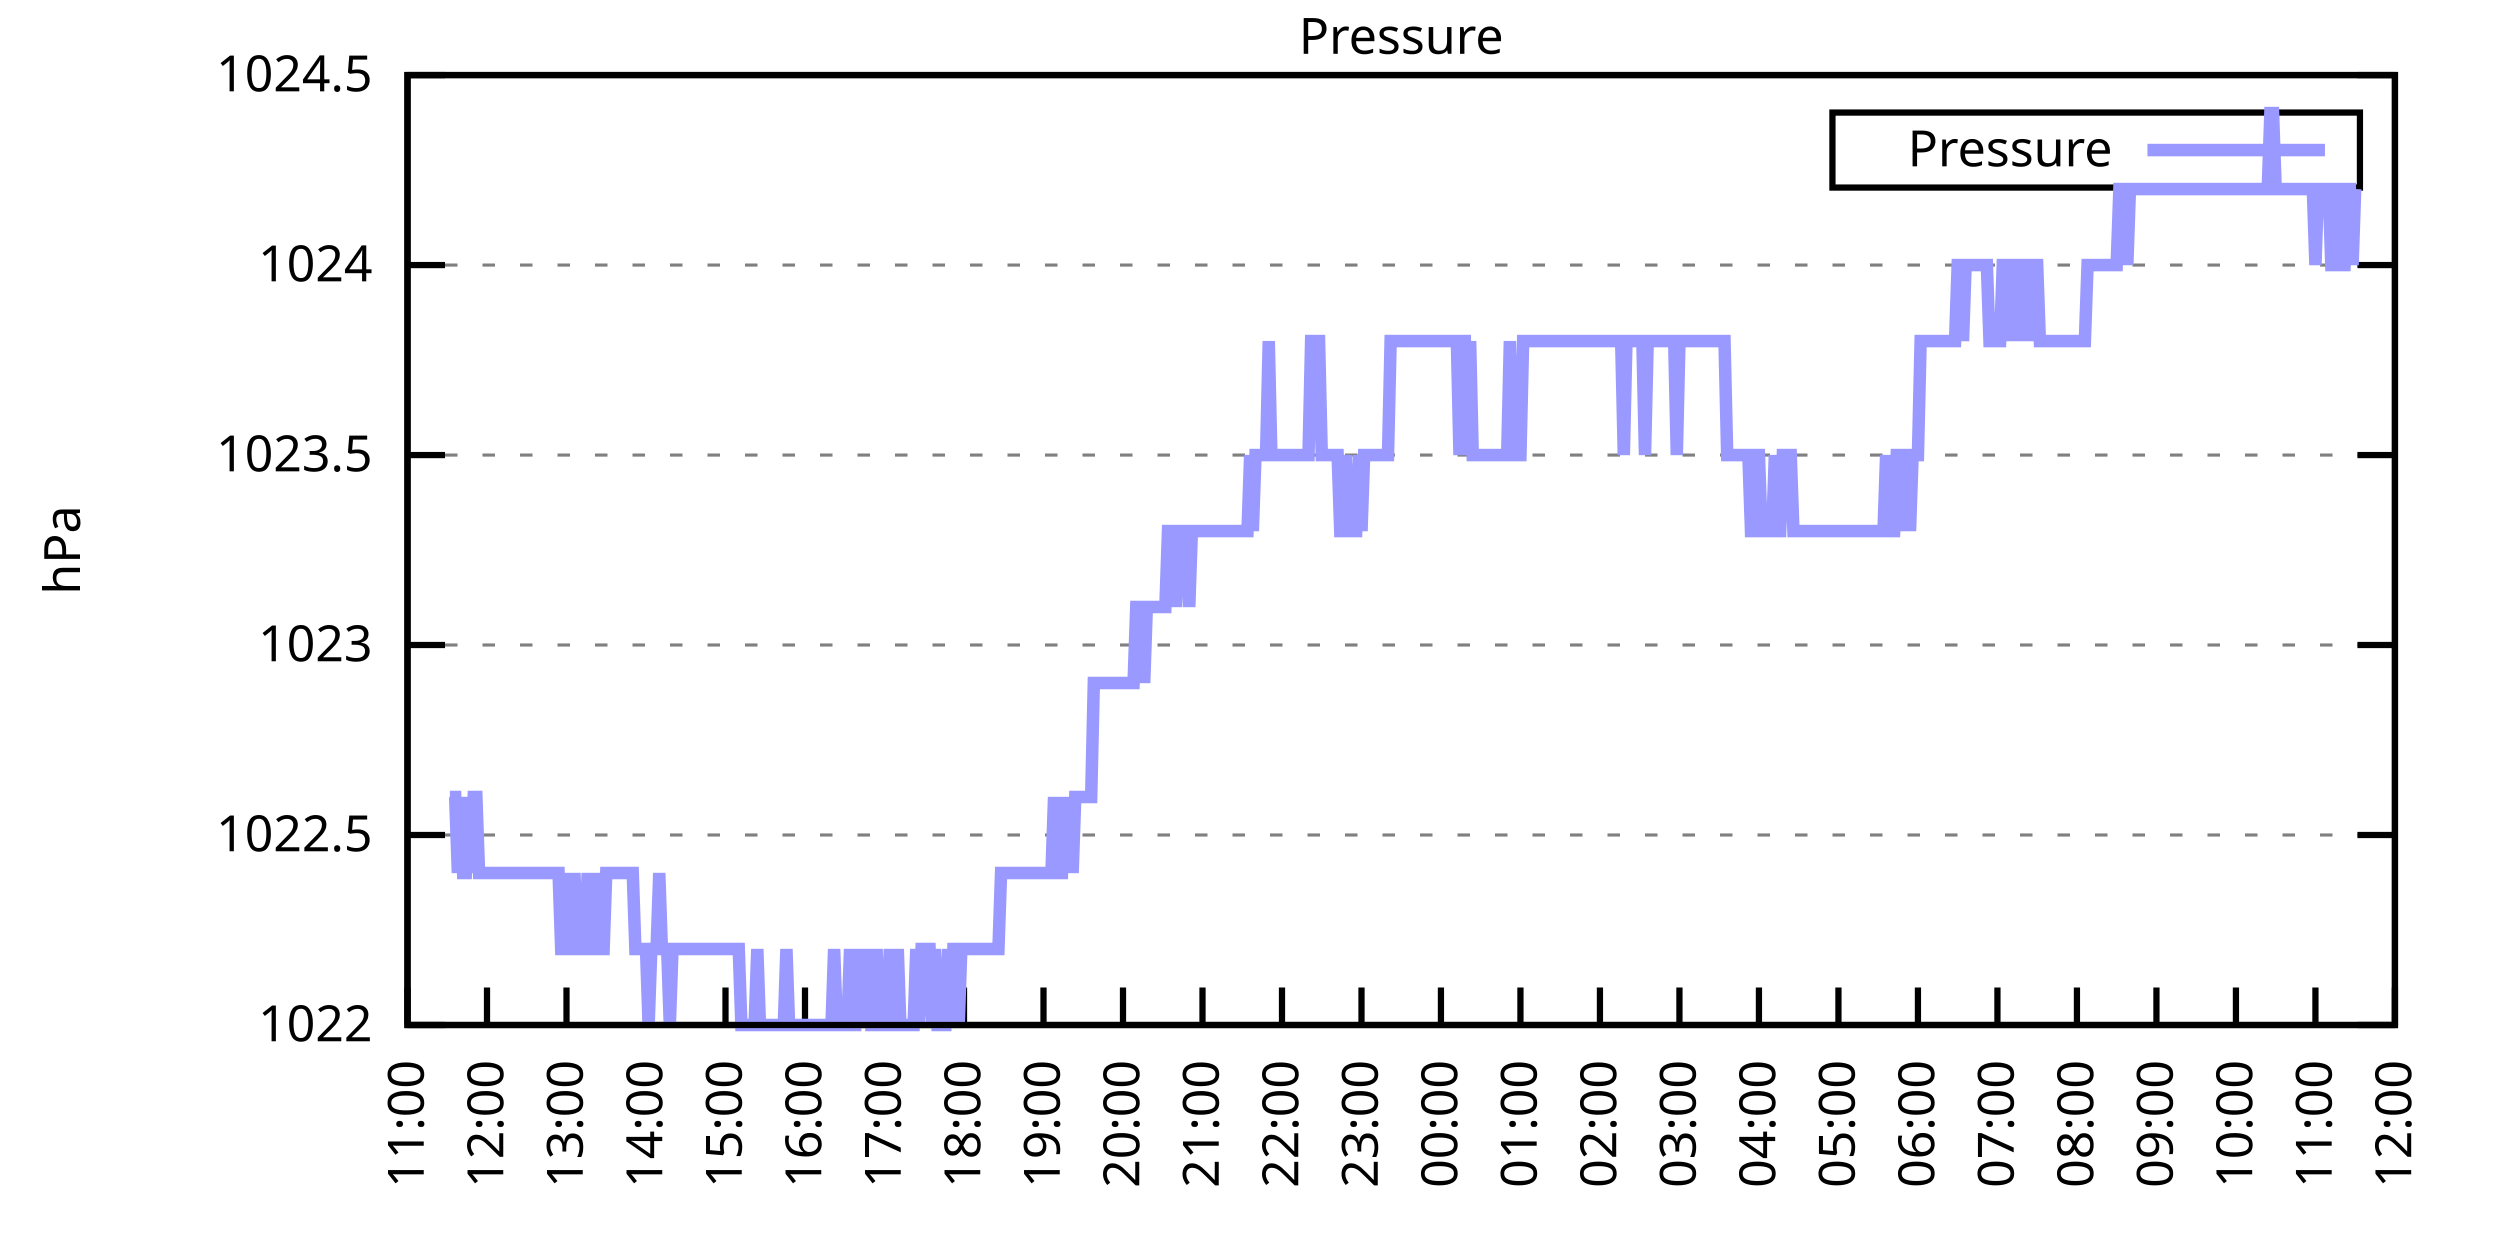
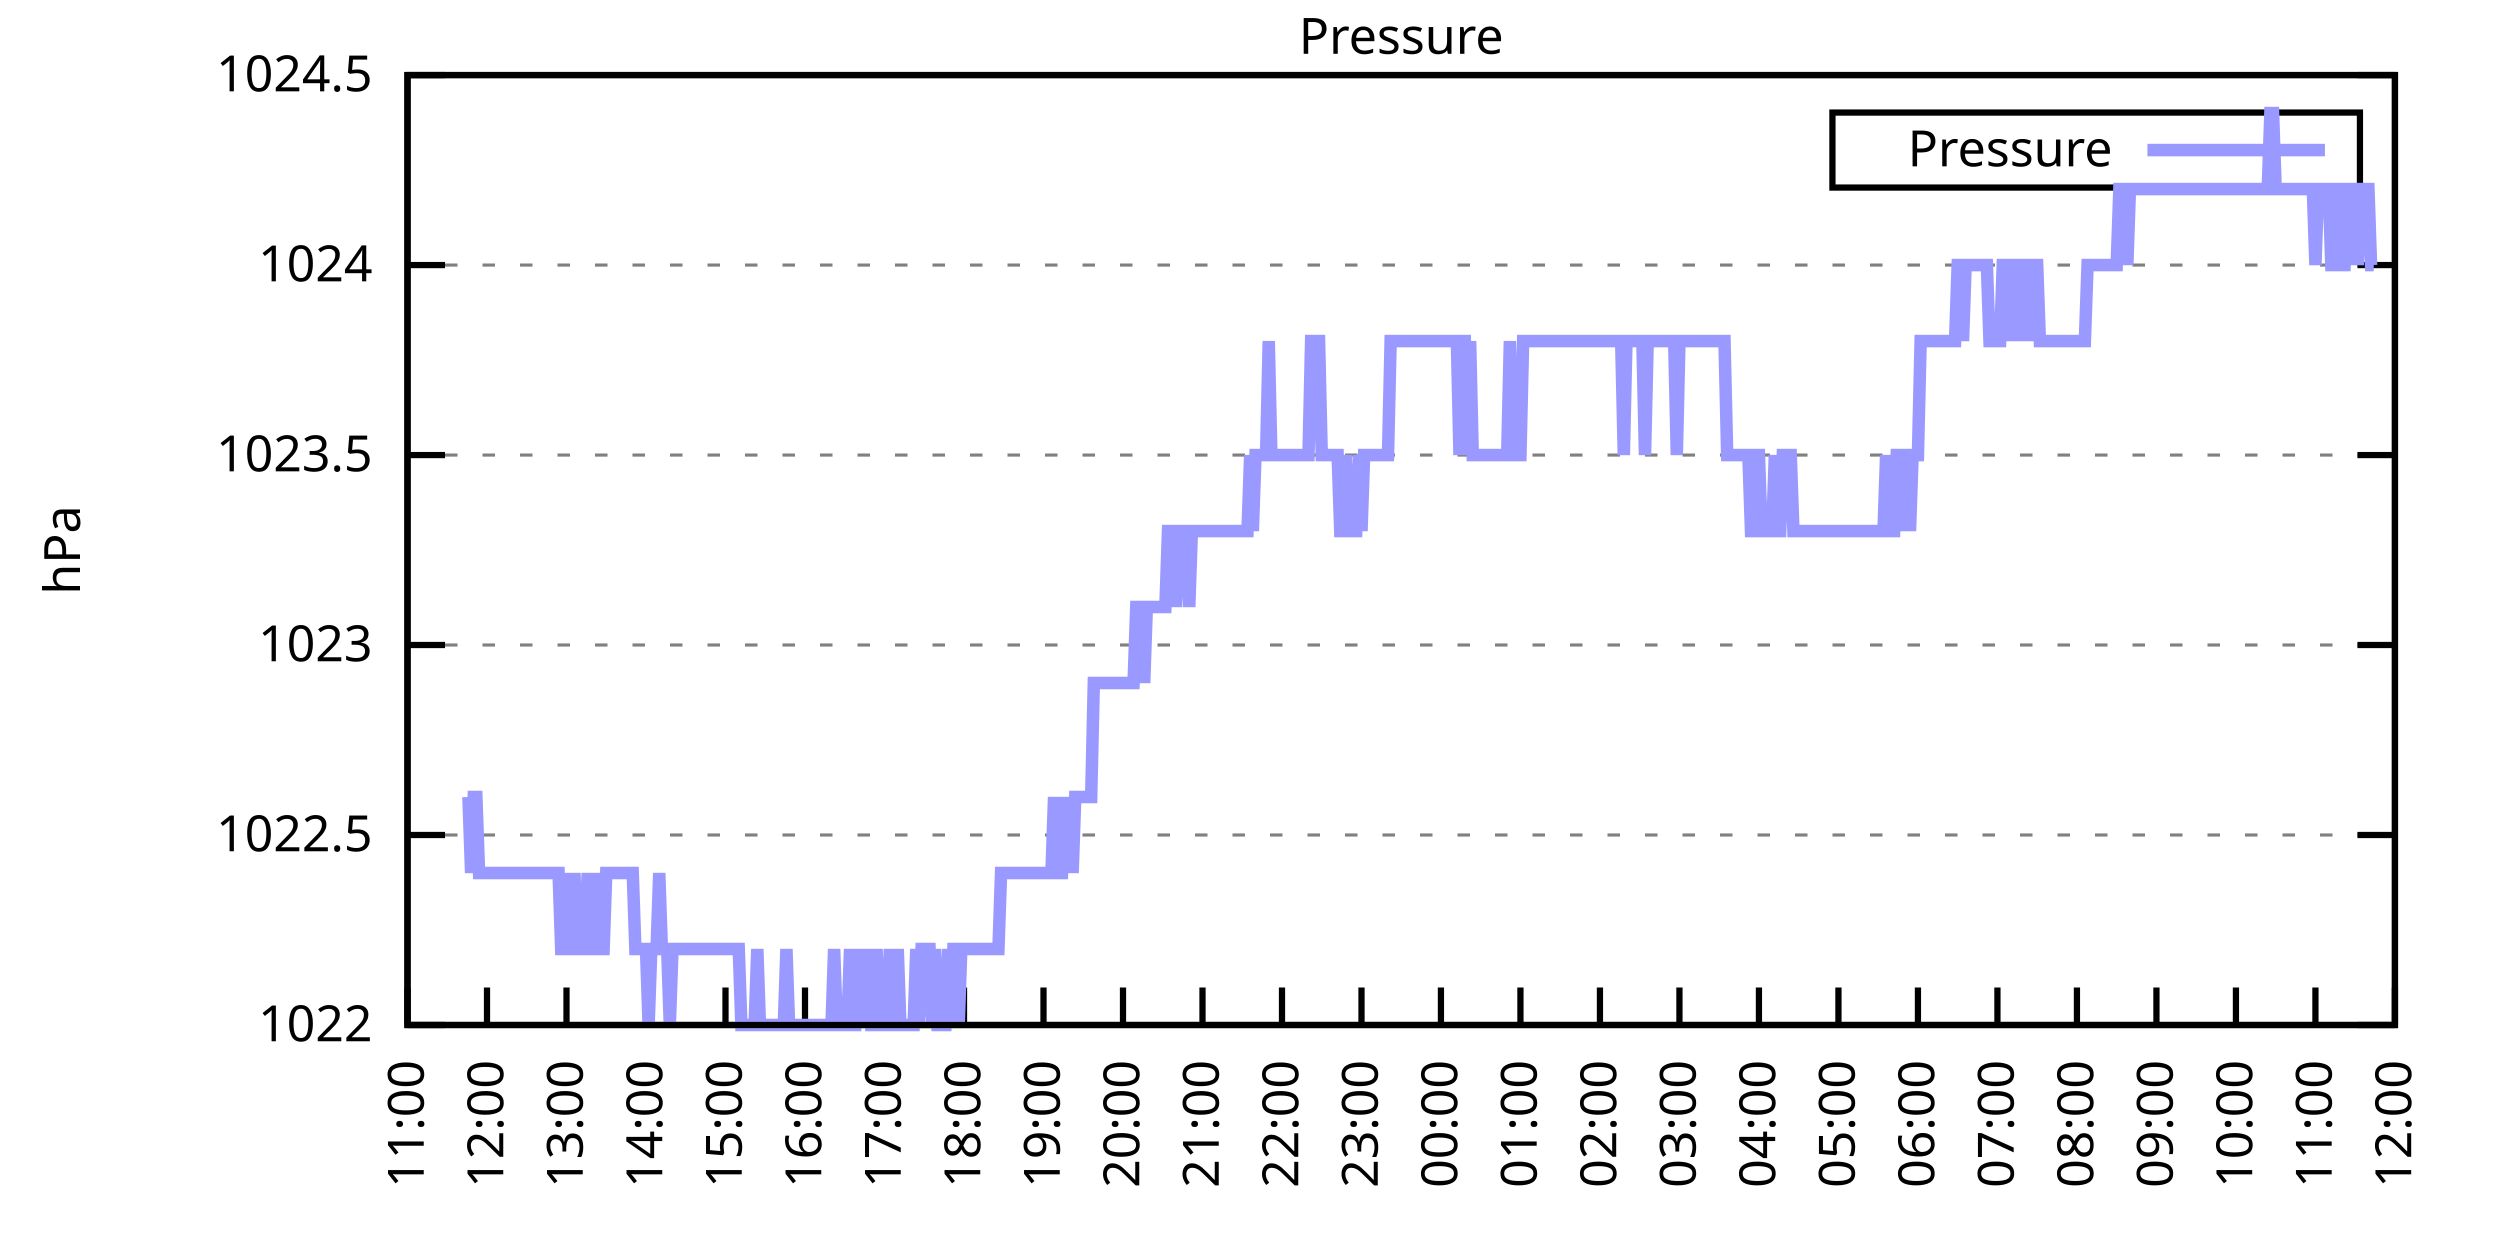
<svg xmlns="http://www.w3.org/2000/svg" xmlns:xlink="http://www.w3.org/1999/xlink" width="400" height="200" viewBox="0 0 400 200">
  <g id="gnuplot_canvas">
    <rect x="0" y="0" width="400" height="200" fill="none" />
    <defs>
      <circle id="gpDot" r="0.5" stroke-width="0.5" stroke="currentColor" />
      <path id="gpPt0" stroke-width="0.333" stroke="currentColor" d="M-1,0 h2 M0,-1 v2" />
      <path id="gpPt1" stroke-width="0.333" stroke="currentColor" d="M-1,-1 L1,1 M1,-1 L-1,1" />
      <path id="gpPt2" stroke-width="0.333" stroke="currentColor" d="M-1,0 L1,0 M0,-1 L0,1 M-1,-1 L1,1 M-1,1 L1,-1" />
      <rect id="gpPt3" stroke-width="0.333" stroke="currentColor" x="-1" y="-1" width="2" height="2" />
      <rect id="gpPt4" stroke-width="0.333" stroke="currentColor" fill="currentColor" x="-1" y="-1" width="2" height="2" />
      <circle id="gpPt5" stroke-width="0.333" stroke="currentColor" cx="0" cy="0" r="1" />
      <use xlink:href="#gpPt5" id="gpPt6" fill="currentColor" stroke="none" />
      <path id="gpPt7" stroke-width="0.333" stroke="currentColor" d="M0,-1.33 L-1.33,0.67 L1.33,0.67 z" />
      <use xlink:href="#gpPt7" id="gpPt8" fill="currentColor" stroke="none" />
      <use xlink:href="#gpPt7" id="gpPt9" stroke="currentColor" transform="rotate(180)" />
      <use xlink:href="#gpPt9" id="gpPt10" fill="currentColor" stroke="none" />
      <use xlink:href="#gpPt3" id="gpPt11" stroke="currentColor" transform="rotate(45)" />
      <use xlink:href="#gpPt11" id="gpPt12" fill="currentColor" stroke="none" />
      <path id="gpPt13" stroke-width="0.333" stroke="currentColor" d="M0,1.330 L1.265,0.411 L0.782,-1.067 L-0.782,-1.076 L-1.265,0.411 z" />
      <use xlink:href="#gpPt13" id="gpPt14" fill="currentColor" stroke="none" />
      <filter id="textbox" filterUnits="objectBoundingBox" x="0" y="0" height="1" width="1">
        <feFlood flood-color="white" flood-opacity="1" result="bgnd" />
        <feComposite in="SourceGraphic" in2="bgnd" operator="atop" />
      </filter>
      <filter id="greybox" filterUnits="objectBoundingBox" x="0" y="0" height="1" width="1">
        <feFlood flood-color="lightgrey" flood-opacity="1" result="grey" />
        <feComposite in="SourceGraphic" in2="grey" operator="atop" />
      </filter>
    </defs>
    <g fill="none" color="white" stroke="currentColor" stroke-width="1.00" stroke-linecap="butt" stroke-linejoin="miter">
</g>
    <g fill="none" color="black" stroke="currentColor" stroke-width="1.00" stroke-linecap="butt" stroke-linejoin="miter">
      <g stroke="none" shape-rendering="crispEdges">
        <polygon fill="rgb(255, 255, 255)" points="65.20,164.00 383.18,164.00 383.18,12.02 65.20,12.02 " />
      </g>
    </g>
    <g fill="none" color="black" stroke="currentColor" stroke-width="1.00" stroke-linecap="butt" stroke-linejoin="miter">
</g>
    <g fill="none" color="black" stroke="black" stroke-width="0.50" stroke-linecap="butt" stroke-linejoin="miter">
</g>
    <g fill="none" color="gray" stroke="currentColor" stroke-width="0.50" stroke-linecap="butt" stroke-linejoin="miter">
      <path stroke="gray" stroke-dasharray="2,4" class="gridline" d="M65.20,164.00 L383.19,164.00  " />
    </g>
    <g fill="none" color="gray" stroke="gray" stroke-width="1.00" stroke-linecap="butt" stroke-linejoin="miter">
</g>
    <g fill="none" color="black" stroke="currentColor" stroke-width="1.00" stroke-linecap="butt" stroke-linejoin="miter">
      <path stroke="black" d="M65.20,164.00 L71.20,164.00 M383.19,164.00 L377.19,164.00  " />
      <g transform="translate(59.60,166.60)" stroke="none" fill="black" font-family="Sans" font-size="8.00" text-anchor="end">
        <text>
          <tspan font-family="Sans"> 1022</tspan>
        </text>
      </g>
    </g>
    <g fill="none" color="black" stroke="currentColor" stroke-width="1.00" stroke-linecap="butt" stroke-linejoin="miter">
</g>
    <g fill="none" color="black" stroke="black" stroke-width="0.50" stroke-linecap="butt" stroke-linejoin="miter">
</g>
    <g fill="none" color="gray" stroke="currentColor" stroke-width="0.50" stroke-linecap="butt" stroke-linejoin="miter">
      <path stroke="gray" stroke-dasharray="2,4" class="gridline" d="M65.20,133.60 L383.19,133.60  " />
    </g>
    <g fill="none" color="gray" stroke="gray" stroke-width="1.00" stroke-linecap="butt" stroke-linejoin="miter">
</g>
    <g fill="none" color="black" stroke="currentColor" stroke-width="1.00" stroke-linecap="butt" stroke-linejoin="miter">
      <path stroke="black" d="M65.20,133.60 L71.20,133.60 M383.19,133.60 L377.19,133.60  " />
      <g transform="translate(59.60,136.20)" stroke="none" fill="black" font-family="Sans" font-size="8.00" text-anchor="end">
        <text>
          <tspan font-family="Sans"> 1022.5</tspan>
        </text>
      </g>
    </g>
    <g fill="none" color="black" stroke="currentColor" stroke-width="1.00" stroke-linecap="butt" stroke-linejoin="miter">
</g>
    <g fill="none" color="black" stroke="black" stroke-width="0.50" stroke-linecap="butt" stroke-linejoin="miter">
</g>
    <g fill="none" color="gray" stroke="currentColor" stroke-width="0.50" stroke-linecap="butt" stroke-linejoin="miter">
      <path stroke="gray" stroke-dasharray="2,4" class="gridline" d="M65.20,103.20 L383.19,103.20  " />
    </g>
    <g fill="none" color="gray" stroke="gray" stroke-width="1.00" stroke-linecap="butt" stroke-linejoin="miter">
</g>
    <g fill="none" color="black" stroke="currentColor" stroke-width="1.00" stroke-linecap="butt" stroke-linejoin="miter">
      <path stroke="black" d="M65.20,103.20 L71.20,103.20 M383.19,103.20 L377.19,103.20  " />
      <g transform="translate(59.60,105.80)" stroke="none" fill="black" font-family="Sans" font-size="8.00" text-anchor="end">
        <text>
          <tspan font-family="Sans"> 1023</tspan>
        </text>
      </g>
    </g>
    <g fill="none" color="black" stroke="currentColor" stroke-width="1.00" stroke-linecap="butt" stroke-linejoin="miter">
</g>
    <g fill="none" color="black" stroke="black" stroke-width="0.50" stroke-linecap="butt" stroke-linejoin="miter">
</g>
    <g fill="none" color="gray" stroke="currentColor" stroke-width="0.50" stroke-linecap="butt" stroke-linejoin="miter">
      <path stroke="gray" stroke-dasharray="2,4" class="gridline" d="M65.20,72.81 L383.19,72.81  " />
    </g>
    <g fill="none" color="gray" stroke="gray" stroke-width="1.00" stroke-linecap="butt" stroke-linejoin="miter">
</g>
    <g fill="none" color="black" stroke="currentColor" stroke-width="1.00" stroke-linecap="butt" stroke-linejoin="miter">
      <path stroke="black" d="M65.20,72.81 L71.20,72.81 M383.19,72.81 L377.19,72.81  " />
      <g transform="translate(59.60,75.41)" stroke="none" fill="black" font-family="Sans" font-size="8.00" text-anchor="end">
        <text>
          <tspan font-family="Sans"> 1023.5</tspan>
        </text>
      </g>
    </g>
    <g fill="none" color="black" stroke="currentColor" stroke-width="1.00" stroke-linecap="butt" stroke-linejoin="miter">
</g>
    <g fill="none" color="black" stroke="black" stroke-width="0.50" stroke-linecap="butt" stroke-linejoin="miter">
</g>
    <g fill="none" color="gray" stroke="currentColor" stroke-width="0.50" stroke-linecap="butt" stroke-linejoin="miter">
      <path stroke="gray" stroke-dasharray="2,4" class="gridline" d="M65.20,42.41 L383.19,42.41  " />
    </g>
    <g fill="none" color="gray" stroke="gray" stroke-width="1.00" stroke-linecap="butt" stroke-linejoin="miter">
</g>
    <g fill="none" color="black" stroke="currentColor" stroke-width="1.00" stroke-linecap="butt" stroke-linejoin="miter">
      <path stroke="black" d="M65.20,42.41 L71.20,42.41 M383.19,42.41 L377.19,42.41  " />
      <g transform="translate(59.60,45.01)" stroke="none" fill="black" font-family="Sans" font-size="8.00" text-anchor="end">
        <text>
          <tspan font-family="Sans"> 1024</tspan>
        </text>
      </g>
    </g>
    <g fill="none" color="black" stroke="currentColor" stroke-width="1.00" stroke-linecap="butt" stroke-linejoin="miter">
</g>
    <g fill="none" color="black" stroke="black" stroke-width="0.50" stroke-linecap="butt" stroke-linejoin="miter">
</g>
    <g fill="none" color="gray" stroke="currentColor" stroke-width="0.50" stroke-linecap="butt" stroke-linejoin="miter">
      <path stroke="gray" stroke-dasharray="2,4" class="gridline" d="M65.20,12.01 L383.19,12.01  " />
    </g>
    <g fill="none" color="gray" stroke="gray" stroke-width="1.00" stroke-linecap="butt" stroke-linejoin="miter">
</g>
    <g fill="none" color="black" stroke="currentColor" stroke-width="1.00" stroke-linecap="butt" stroke-linejoin="miter">
      <path stroke="black" d="M65.20,12.01 L71.20,12.01 M383.19,12.01 L377.19,12.01  " />
      <g transform="translate(59.60,14.61)" stroke="none" fill="black" font-family="Sans" font-size="8.00" text-anchor="end">
        <text>
          <tspan font-family="Sans"> 1024.5</tspan>
        </text>
      </g>
    </g>
    <g fill="none" color="black" stroke="currentColor" stroke-width="1.00" stroke-linecap="butt" stroke-linejoin="miter">
      <path stroke="black" d="M65.20,164.00 L65.20,158.00  " />
      <g transform="translate(67.80,169.60) rotate(270.00)" stroke="none" fill="black" font-family="Sans" font-size="8.00" text-anchor="end">
        <text>
          <tspan font-family="Sans">11:00</tspan>
        </text>
      </g>
    </g>
    <g fill="none" color="black" stroke="currentColor" stroke-width="1.00" stroke-linecap="butt" stroke-linejoin="miter">
      <path stroke="black" d="M77.92,164.00 L77.92,158.00  " />
      <g transform="translate(80.52,169.60) rotate(270.00)" stroke="none" fill="black" font-family="Sans" font-size="8.00" text-anchor="end">
        <text>
          <tspan font-family="Sans">12:00</tspan>
        </text>
      </g>
    </g>
    <g fill="none" color="black" stroke="currentColor" stroke-width="1.00" stroke-linecap="butt" stroke-linejoin="miter">
      <path stroke="black" d="M90.64,164.00 L90.64,158.00  " />
      <g transform="translate(93.24,169.60) rotate(270.00)" stroke="none" fill="black" font-family="Sans" font-size="8.00" text-anchor="end">
        <text>
          <tspan font-family="Sans">13:00</tspan>
        </text>
      </g>
    </g>
    <g fill="none" color="black" stroke="currentColor" stroke-width="1.00" stroke-linecap="butt" stroke-linejoin="miter">
      <path stroke="black" d="M103.36,164.00 L103.36,158.00  " />
      <g transform="translate(105.96,169.60) rotate(270.00)" stroke="none" fill="black" font-family="Sans" font-size="8.00" text-anchor="end">
        <text>
          <tspan font-family="Sans">14:00</tspan>
        </text>
      </g>
    </g>
    <g fill="none" color="black" stroke="currentColor" stroke-width="1.00" stroke-linecap="butt" stroke-linejoin="miter">
      <path stroke="black" d="M116.08,164.00 L116.08,158.00  " />
      <g transform="translate(118.68,169.60) rotate(270.00)" stroke="none" fill="black" font-family="Sans" font-size="8.00" text-anchor="end">
        <text>
          <tspan font-family="Sans">15:00</tspan>
        </text>
      </g>
    </g>
    <g fill="none" color="black" stroke="currentColor" stroke-width="1.00" stroke-linecap="butt" stroke-linejoin="miter">
      <path stroke="black" d="M128.80,164.00 L128.80,158.00  " />
      <g transform="translate(131.40,169.60) rotate(270.00)" stroke="none" fill="black" font-family="Sans" font-size="8.00" text-anchor="end">
        <text>
          <tspan font-family="Sans">16:00</tspan>
        </text>
      </g>
    </g>
    <g fill="none" color="black" stroke="currentColor" stroke-width="1.00" stroke-linecap="butt" stroke-linejoin="miter">
      <path stroke="black" d="M141.52,164.00 L141.52,158.00  " />
      <g transform="translate(144.12,169.60) rotate(270.00)" stroke="none" fill="black" font-family="Sans" font-size="8.00" text-anchor="end">
        <text>
          <tspan font-family="Sans">17:00</tspan>
        </text>
      </g>
    </g>
    <g fill="none" color="black" stroke="currentColor" stroke-width="1.00" stroke-linecap="butt" stroke-linejoin="miter">
      <path stroke="black" d="M154.24,164.00 L154.24,158.00  " />
      <g transform="translate(156.84,169.60) rotate(270.00)" stroke="none" fill="black" font-family="Sans" font-size="8.00" text-anchor="end">
        <text>
          <tspan font-family="Sans">18:00</tspan>
        </text>
      </g>
    </g>
    <g fill="none" color="black" stroke="currentColor" stroke-width="1.00" stroke-linecap="butt" stroke-linejoin="miter">
      <path stroke="black" d="M166.96,164.00 L166.96,158.00  " />
      <g transform="translate(169.56,169.60) rotate(270.00)" stroke="none" fill="black" font-family="Sans" font-size="8.00" text-anchor="end">
        <text>
          <tspan font-family="Sans">19:00</tspan>
        </text>
      </g>
    </g>
    <g fill="none" color="black" stroke="currentColor" stroke-width="1.00" stroke-linecap="butt" stroke-linejoin="miter">
      <path stroke="black" d="M179.68,164.00 L179.68,158.00  " />
      <g transform="translate(182.28,169.60) rotate(270.00)" stroke="none" fill="black" font-family="Sans" font-size="8.00" text-anchor="end">
        <text>
          <tspan font-family="Sans">20:00</tspan>
        </text>
      </g>
    </g>
    <g fill="none" color="black" stroke="currentColor" stroke-width="1.00" stroke-linecap="butt" stroke-linejoin="miter">
      <path stroke="black" d="M192.40,164.00 L192.40,158.00  " />
      <g transform="translate(195.00,169.60) rotate(270.00)" stroke="none" fill="black" font-family="Sans" font-size="8.00" text-anchor="end">
        <text>
          <tspan font-family="Sans">21:00</tspan>
        </text>
      </g>
    </g>
    <g fill="none" color="black" stroke="currentColor" stroke-width="1.00" stroke-linecap="butt" stroke-linejoin="miter">
      <path stroke="black" d="M205.12,164.00 L205.12,158.00  " />
      <g transform="translate(207.72,169.60) rotate(270.00)" stroke="none" fill="black" font-family="Sans" font-size="8.00" text-anchor="end">
        <text>
          <tspan font-family="Sans">22:00</tspan>
        </text>
      </g>
    </g>
    <g fill="none" color="black" stroke="currentColor" stroke-width="1.00" stroke-linecap="butt" stroke-linejoin="miter">
      <path stroke="black" d="M217.84,164.00 L217.84,158.00  " />
      <g transform="translate(220.44,169.60) rotate(270.00)" stroke="none" fill="black" font-family="Sans" font-size="8.00" text-anchor="end">
        <text>
          <tspan font-family="Sans">23:00</tspan>
        </text>
      </g>
    </g>
    <g fill="none" color="black" stroke="currentColor" stroke-width="1.00" stroke-linecap="butt" stroke-linejoin="miter">
      <path stroke="black" d="M230.55,164.00 L230.55,158.00  " />
      <g transform="translate(233.15,169.60) rotate(270.00)" stroke="none" fill="black" font-family="Sans" font-size="8.00" text-anchor="end">
        <text>
          <tspan font-family="Sans">00:00</tspan>
        </text>
      </g>
    </g>
    <g fill="none" color="black" stroke="currentColor" stroke-width="1.00" stroke-linecap="butt" stroke-linejoin="miter">
      <path stroke="black" d="M243.27,164.00 L243.27,158.00  " />
      <g transform="translate(245.87,169.60) rotate(270.00)" stroke="none" fill="black" font-family="Sans" font-size="8.00" text-anchor="end">
        <text>
          <tspan font-family="Sans">01:00</tspan>
        </text>
      </g>
    </g>
    <g fill="none" color="black" stroke="currentColor" stroke-width="1.00" stroke-linecap="butt" stroke-linejoin="miter">
      <path stroke="black" d="M255.99,164.00 L255.99,158.00  " />
      <g transform="translate(258.59,169.60) rotate(270.00)" stroke="none" fill="black" font-family="Sans" font-size="8.00" text-anchor="end">
        <text>
          <tspan font-family="Sans">02:00</tspan>
        </text>
      </g>
    </g>
    <g fill="none" color="black" stroke="currentColor" stroke-width="1.00" stroke-linecap="butt" stroke-linejoin="miter">
      <path stroke="black" d="M268.71,164.00 L268.71,158.00  " />
      <g transform="translate(271.31,169.60) rotate(270.00)" stroke="none" fill="black" font-family="Sans" font-size="8.00" text-anchor="end">
        <text>
          <tspan font-family="Sans">03:00</tspan>
        </text>
      </g>
    </g>
    <g fill="none" color="black" stroke="currentColor" stroke-width="1.00" stroke-linecap="butt" stroke-linejoin="miter">
      <path stroke="black" d="M281.43,164.00 L281.43,158.00  " />
      <g transform="translate(284.03,169.60) rotate(270.00)" stroke="none" fill="black" font-family="Sans" font-size="8.00" text-anchor="end">
        <text>
          <tspan font-family="Sans">04:00</tspan>
        </text>
      </g>
    </g>
    <g fill="none" color="black" stroke="currentColor" stroke-width="1.00" stroke-linecap="butt" stroke-linejoin="miter">
      <path stroke="black" d="M294.15,164.00 L294.15,158.00  " />
      <g transform="translate(296.75,169.60) rotate(270.00)" stroke="none" fill="black" font-family="Sans" font-size="8.00" text-anchor="end">
        <text>
          <tspan font-family="Sans">05:00</tspan>
        </text>
      </g>
    </g>
    <g fill="none" color="black" stroke="currentColor" stroke-width="1.00" stroke-linecap="butt" stroke-linejoin="miter">
      <path stroke="black" d="M306.87,164.00 L306.87,158.00  " />
      <g transform="translate(309.47,169.60) rotate(270.00)" stroke="none" fill="black" font-family="Sans" font-size="8.00" text-anchor="end">
        <text>
          <tspan font-family="Sans">06:00</tspan>
        </text>
      </g>
    </g>
    <g fill="none" color="black" stroke="currentColor" stroke-width="1.00" stroke-linecap="butt" stroke-linejoin="miter">
      <path stroke="black" d="M319.59,164.00 L319.59,158.00  " />
      <g transform="translate(322.19,169.60) rotate(270.00)" stroke="none" fill="black" font-family="Sans" font-size="8.00" text-anchor="end">
        <text>
          <tspan font-family="Sans">07:00</tspan>
        </text>
      </g>
    </g>
    <g fill="none" color="black" stroke="currentColor" stroke-width="1.00" stroke-linecap="butt" stroke-linejoin="miter">
      <path stroke="black" d="M332.31,164.00 L332.31,158.00  " />
      <g transform="translate(334.91,169.60) rotate(270.00)" stroke="none" fill="black" font-family="Sans" font-size="8.00" text-anchor="end">
        <text>
          <tspan font-family="Sans">08:00</tspan>
        </text>
      </g>
    </g>
    <g fill="none" color="black" stroke="currentColor" stroke-width="1.00" stroke-linecap="butt" stroke-linejoin="miter">
      <path stroke="black" d="M345.03,164.00 L345.03,158.00  " />
      <g transform="translate(347.63,169.60) rotate(270.00)" stroke="none" fill="black" font-family="Sans" font-size="8.00" text-anchor="end">
        <text>
          <tspan font-family="Sans">09:00</tspan>
        </text>
      </g>
    </g>
    <g fill="none" color="black" stroke="currentColor" stroke-width="1.00" stroke-linecap="butt" stroke-linejoin="miter">
      <path stroke="black" d="M357.75,164.00 L357.75,158.00  " />
      <g transform="translate(360.35,169.60) rotate(270.00)" stroke="none" fill="black" font-family="Sans" font-size="8.00" text-anchor="end">
        <text>
          <tspan font-family="Sans">10:00</tspan>
        </text>
      </g>
    </g>
    <g fill="none" color="black" stroke="currentColor" stroke-width="1.00" stroke-linecap="butt" stroke-linejoin="miter">
      <path stroke="black" d="M370.47,164.00 L370.47,158.00  " />
      <g transform="translate(373.07,169.60) rotate(270.00)" stroke="none" fill="black" font-family="Sans" font-size="8.00" text-anchor="end">
        <text>
          <tspan font-family="Sans">11:00</tspan>
        </text>
      </g>
    </g>
    <g fill="none" color="black" stroke="currentColor" stroke-width="1.00" stroke-linecap="butt" stroke-linejoin="miter">
      <path stroke="black" d="M383.19,164.00 L383.19,158.00  " />
      <g transform="translate(385.79,169.60) rotate(270.00)" stroke="none" fill="black" font-family="Sans" font-size="8.00" text-anchor="end">
        <text>
          <tspan font-family="Sans">12:00</tspan>
        </text>
      </g>
    </g>
    <g fill="none" color="black" stroke="currentColor" stroke-width="1.00" stroke-linecap="butt" stroke-linejoin="miter">
</g>
    <g fill="none" color="black" stroke="currentColor" stroke-width="1.00" stroke-linecap="butt" stroke-linejoin="miter">
      <path stroke="black" d="M65.20,12.01 L65.20,164.00 L383.19,164.00 L383.19,12.01 L65.20,12.01 Z  " />
    </g>
    <g fill="none" color="black" stroke="currentColor" stroke-width="1.00" stroke-linecap="butt" stroke-linejoin="miter">
</g>
    <g fill="none" color="black" stroke="currentColor" stroke-width="1.00" stroke-linecap="butt" stroke-linejoin="miter">
      <path stroke="black" d="M293.19,30.01 L293.19,18.01 L377.59,18.01 L377.59,30.01 L293.19,30.01 Z  " />
    </g>
    <g id="Pressure_plot_1">
      <g fill="none" color="white" stroke="black" stroke-width="2.00" stroke-linecap="butt" stroke-linejoin="miter">
</g>
      <g fill="none" color="black" stroke="currentColor" stroke-width="2.00" stroke-linecap="butt" stroke-linejoin="miter">
        <g transform="translate(337.99,26.61)" stroke="none" fill="black" font-family="Sans" font-size="8.00" text-anchor="end">
          <text>
            <tspan font-family="Sans">Pressure</tspan>
          </text>
        </g>
      </g>
      <g fill="none" color="black" stroke="currentColor" stroke-width="2.00" stroke-linecap="butt" stroke-linejoin="miter">
-         <path stroke="rgb(153, 153, 255)" d="M343.59,24.01 L371.99,24.01 M71.98,127.52 L72.41,127.52 L72.83,127.52 L73.26,139.68 L73.68,127.52 L74.10,139.68   L74.53,139.68 L74.95,127.52 L75.38,139.68 L75.80,127.52 L76.22,127.52 L76.65,139.68 L77.07,139.68 L77.50,139.68   L77.92,139.68 L78.34,139.68 L78.77,139.68 L79.19,139.68 L79.62,139.68 L80.04,139.68 L80.46,139.68 L80.89,139.68   L81.31,139.68 L81.74,139.68 L82.16,139.68 L82.58,139.68 L83.01,139.68 L83.43,139.68 L83.86,139.68 L84.28,139.68   L84.70,139.68 L85.13,139.68 L85.55,139.68 L85.98,139.68 L86.40,139.68 L86.82,139.68 L87.25,139.68 L87.67,139.68   L88.10,139.68 L88.52,139.68 L88.94,139.68 L89.37,139.68 L89.79,151.84 L90.22,151.84 L90.64,139.68 L91.06,151.84   L91.49,151.84 L91.91,139.68 L92.34,151.84 L92.76,151.84 L93.18,151.84 L93.61,151.84 L94.03,139.68 L94.46,151.84   L94.88,151.84 L95.30,151.84 L95.73,139.68 L96.15,151.84 L96.58,151.84 L97.00,139.68 L97.42,139.68 L97.85,139.68   L98.27,139.68 L98.69,139.68 L99.12,139.68 L99.54,139.68 L99.97,139.68 L100.39,139.68 L100.81,139.68 L101.24,139.68   L101.66,151.84 L102.09,151.84 L102.51,151.84 L102.93,151.84 L103.36,151.84 L103.78,164.00 L104.21,151.84 L104.63,151.84   L105.05,151.84 L105.48,139.68 L105.90,151.84 L106.33,151.84 L106.75,151.84 L107.17,164.00 L107.60,151.84 L108.02,151.84   L108.45,151.84 L108.87,151.84 L109.29,151.84 L109.72,151.84 L110.14,151.84 L110.57,151.84 L110.99,151.84 L111.41,151.84   L111.84,151.84 L112.26,151.84 L112.69,151.84 L113.11,151.84 L113.53,151.84 L113.96,151.84 L114.38,151.84 L114.81,151.84   L115.23,151.84 L115.65,151.84 L116.08,151.84 L116.50,151.84 L116.93,151.84 L117.35,151.84 L117.77,151.84 L118.20,151.84   L118.62,164.00 L119.05,164.00 L119.47,164.00 L119.89,164.00 L120.32,164.00 L120.74,164.00 L121.17,151.84 L121.59,164.00   L122.01,164.00 L122.44,164.00 L122.86,164.00 L123.29,164.00 L123.71,164.00 L124.13,164.00 L124.56,164.00 L124.98,164.00   L125.41,164.00 L125.83,151.84 L126.25,164.00 L126.68,164.00 L127.10,164.00 L127.53,164.00 L127.95,164.00 L128.37,164.00   L128.80,164.00 L129.22,164.00 L129.65,164.00 L130.07,164.00 L130.49,164.00 L130.92,164.00 L131.34,164.00 L131.77,164.00   L132.19,164.00 L132.61,164.00 L133.04,164.00 L133.46,151.84 L133.89,164.00 L134.31,164.00 L134.73,164.00 L135.16,164.00   L135.58,164.00 L136.01,151.84 L136.43,164.00 L136.85,164.00 L137.28,151.84 L137.70,164.00 L138.13,151.84 L138.55,164.00   L138.97,151.84 L139.40,164.00 L139.82,164.00 L140.25,151.84 L140.67,164.00 L141.09,164.00 L141.52,164.00 L141.94,164.00   L142.37,151.84 L142.79,164.00 L143.21,164.00 L143.64,151.84 L144.06,164.00 L144.49,164.00 L144.91,164.00 L145.33,164.00   L145.76,164.00 L146.18,164.00 L146.61,151.84 L147.03,164.00 L147.45,151.84 L147.88,151.84 L148.30,151.84 L148.73,151.84   L149.15,164.00 L149.57,151.84 L150.00,164.00 L150.42,164.00 L150.85,164.00 L151.27,164.00 L151.69,151.84 L152.12,164.00   L152.54,151.84 L152.97,151.84 L153.39,164.00 L153.81,151.84 L154.24,151.84 L154.66,151.84 L155.09,151.84 L155.51,151.84   L155.93,151.84 L156.36,151.84 L156.78,151.84 L157.21,151.84 L157.42,151.84 L158.05,151.84 L158.90,151.84 L159.33,151.84   L159.75,151.84 L160.17,139.68 L160.60,139.68 L161.02,139.68 L161.44,139.68 L161.87,139.68 L162.29,139.68 L162.72,139.68   L163.14,139.68 L163.56,139.68 L163.99,139.68 L164.41,139.68 L164.84,139.68 L165.26,139.68 L165.68,139.68 L166.11,139.68   L166.53,139.68 L166.96,139.68 L167.38,139.68 L167.80,139.68 L168.23,139.68 L168.65,127.52 L169.08,139.68 L169.50,139.68   L169.92,139.68 L170.35,127.52 L170.77,139.68 L171.20,127.52 L171.62,139.68 L172.04,127.52 L172.47,127.52 L172.89,127.52   L173.32,127.52 L173.74,127.52 L174.16,127.52 L174.59,127.52 L175.01,109.28 L175.44,109.28 L175.86,109.28 L176.28,109.28   L176.71,109.28 L177.13,109.28 L177.56,109.28 L177.98,109.28 L178.40,109.28 L178.83,109.28 L179.25,109.28 L179.68,109.28   L180.10,109.28 L180.52,109.28 L180.95,109.28 L181.37,109.28 L181.80,97.12 L182.22,97.12 L182.64,97.12 L183.07,109.28   L183.49,97.12 L183.92,97.12 L184.34,97.12 L184.76,97.12 L185.19,97.12 L185.61,97.12 L186.04,97.12 L186.46,97.12   L186.88,84.97 L187.31,84.97 L187.73,84.97 L188.16,97.12 L188.58,84.97 L189.00,84.97 L189.43,84.97 L189.85,84.97   L190.28,97.12 L190.70,84.97 L191.12,84.97 L191.55,84.97 L191.97,84.97 L192.40,84.97 L192.82,84.97 L193.24,84.97   L193.67,84.97 L194.09,84.97 L194.52,84.97 L194.94,84.97 L195.36,84.97 L195.79,84.97 L196.21,84.97 L196.64,84.97   L197.06,84.97 L197.48,84.97 L197.91,84.97 L198.33,84.97 L198.76,84.97 L199.18,84.97 L199.60,84.97 L200.03,72.81   L200.45,84.97 L200.88,72.81 L201.30,72.81 L201.72,72.81 L202.15,72.81 L202.57,72.81 L203.00,54.57 L203.42,72.81   L203.84,72.81 L204.27,72.81 L204.69,72.81 L205.12,72.81 L205.54,72.81 L205.96,72.81 L206.39,72.81 L206.81,72.81   L207.24,72.81 L207.66,72.81 L208.08,72.81 L208.51,72.81 L208.93,72.81 L209.36,72.81 L209.78,54.57 L210.20,54.57   L210.63,54.57 L211.05,54.57 L211.48,72.81 L211.90,72.81 L212.32,72.81 L212.75,72.81 L213.17,72.81 L213.60,72.81   L214.02,72.81 L214.44,84.97 L214.87,84.97 L215.29,72.81 L215.72,84.97 L216.14,84.97 L216.56,84.97 L216.99,84.97   L217.41,72.81 L217.84,84.97 L218.26,72.81 L218.68,72.81 L219.11,72.81 L219.53,72.81 L219.96,72.81 L220.38,72.81   L220.80,72.81 L221.23,72.81 L221.65,72.81 L222.08,72.81 L222.50,54.57 L222.92,54.57 L223.35,54.57 L223.77,54.57   L224.20,54.57 L224.62,54.57 L225.04,54.57 L225.47,54.57 L225.89,54.57 L226.31,54.57 L226.74,54.57 L227.16,54.57   L227.59,54.57 L228.01,54.57 L228.43,54.57 L228.86,54.57 L229.28,54.57 L229.71,54.57 L230.13,54.57 L230.55,54.57   L230.98,54.57 L231.40,54.57 L231.83,54.57 L232.25,54.57 L232.67,54.57 L233.10,54.57 L233.52,72.81 L233.95,54.57   L234.37,54.57 L234.79,72.81 L235.22,54.57 L235.64,72.81 L236.07,72.81 L236.49,72.81 L236.91,72.81 L237.34,72.81   L237.76,72.81 L238.19,72.81 L238.61,72.81 L239.03,72.81 L239.46,72.81 L239.88,72.81 L240.31,72.81 L240.73,72.81   L241.15,72.81 L241.58,54.57 L242.00,72.81 L242.43,72.81 L242.85,72.81 L243.27,72.81 L243.70,54.57 L244.12,54.57   L244.55,54.57 L244.97,54.57 L245.39,54.57 L245.82,54.57 L246.24,54.57 L246.67,54.57 L247.09,54.57 L247.51,54.57   L247.94,54.57 L248.36,54.57 L248.79,54.57 L249.21,54.57 L249.63,54.57 L250.06,54.57 L250.48,54.57 L250.91,54.57   L251.33,54.57 L251.75,54.57 L252.18,54.57 L252.60,54.57 L253.03,54.57 L253.45,54.57 L253.87,54.57 L254.30,54.57   L254.72,54.57 L255.15,54.57 L255.57,54.57 L255.99,54.57 L256.42,54.57 L256.84,54.57 L257.27,54.57 L257.69,54.57   L258.11,54.57 L258.54,54.57 L258.96,54.57 L259.39,54.57 L259.81,72.81 L260.23,54.57 L260.66,54.57 L261.08,54.57   L261.51,54.57 L261.93,54.57 L262.35,54.57 L262.78,54.57 L263.20,72.81 L263.63,54.57 L264.05,54.57 L264.47,54.57   L264.90,54.57 L265.32,54.57 L265.75,54.57 L266.17,54.57 L266.59,54.57 L267.02,54.57 L267.44,54.57 L267.87,54.57   L268.29,72.81 L268.71,54.57 L269.14,54.57 L269.56,54.57 L269.99,54.57 L270.41,54.57 L270.83,54.57 L271.26,54.57   L271.68,54.57 L272.11,54.57 L272.53,54.57 L272.95,54.57 L273.38,54.57 L273.80,54.57 L274.23,54.57 L274.65,54.57   L275.07,54.57 L275.50,54.57 L275.92,54.57 L276.35,72.81 L276.77,72.81 L277.19,72.81 L277.62,72.81 L278.04,72.81   L278.47,72.81 L278.89,72.81 L279.31,72.81 L279.74,72.81 L280.16,84.97 L280.59,84.97 L281.01,72.81 L281.43,72.81   L281.86,84.97 L282.28,84.97 L282.71,84.97 L283.13,84.97 L283.55,84.97 L283.98,72.81 L284.40,84.97 L284.83,84.97   L285.25,72.81 L285.67,72.81 L286.10,72.81 L286.52,72.81 L286.95,84.97 L287.37,84.97 L287.79,84.97 L288.22,84.97   L288.64,84.97 L289.06,84.97 L289.49,84.97 L289.91,84.97 L290.34,84.97 L290.76,84.97 L291.18,84.97 L291.61,84.97   L292.03,84.97 L292.46,84.97 L292.88,84.97 L293.30,84.97 L293.73,84.97 L294.15,84.97 L294.58,84.97 L295.00,84.97   L295.42,84.97 L295.85,84.97 L296.27,84.97 L296.70,84.97 L297.12,84.97 L297.54,84.97 L297.97,84.97 L298.39,84.97   L298.82,84.97 L299.24,84.97 L299.66,84.97 L300.09,84.97 L300.51,84.97 L300.94,84.97 L301.36,84.97 L301.78,72.81   L302.21,84.97 L302.63,84.97 L303.06,84.97 L303.48,72.81 L303.90,72.81 L304.33,84.97 L304.75,72.81 L305.18,72.81   L305.60,84.97 L306.02,72.81 L306.45,72.81 L306.87,72.81 L307.30,54.57 L307.72,54.57 L308.14,54.57 L308.57,54.57   L308.99,54.57 L309.42,54.57 L309.84,54.57 L310.26,54.57 L310.69,54.57 L311.11,54.57 L311.54,54.57 L311.96,54.57   L312.38,54.57 L312.81,54.57 L313.23,42.41 L313.66,42.41 L314.08,54.57 L314.50,42.41 L314.93,42.41 L315.35,42.41   L315.78,42.41 L316.20,42.41 L316.62,42.41 L317.05,42.41 L317.47,42.41 L317.90,42.41 L318.32,54.57 L318.74,54.57   L319.17,54.57 L319.59,54.57 L320.02,54.57 L320.44,42.41 L320.86,42.41 L321.29,54.57 L321.71,42.41 L322.14,42.41   L322.56,42.41 L322.98,54.57 L323.41,42.41 L323.83,42.41 L324.26,42.41 L324.68,54.57 L325.10,42.41 L325.53,42.41   L325.95,42.41 L326.38,54.57 L326.80,54.57 L327.22,54.57 L327.65,54.57 L328.07,54.57 L328.50,54.57 L328.92,54.57   L329.34,54.57 L329.77,54.57 L330.19,54.57 L330.62,54.57 L331.04,54.57 L331.46,54.57 L331.89,54.57 L332.31,54.57   L332.74,54.57 L333.16,54.57 L333.58,54.57 L334.01,42.41 L334.43,42.41 L334.86,42.41 L335.28,42.41 L335.70,42.41   L336.13,42.41 L336.55,42.41 L336.98,42.41 L337.40,42.41 L337.82,42.41 L338.25,42.41 L338.67,42.41 L339.10,30.25   L339.52,30.25 L339.94,30.25 L340.37,42.41 L340.79,30.25 L341.22,30.25 L341.64,30.25 L342.06,30.25 L342.49,30.25   L342.91,30.25 L343.34,30.25 L343.76,30.25 L344.18,30.25 L344.61,30.25 L345.03,30.25 L345.46,30.25 L345.88,30.25   L346.30,30.25 L346.73,30.25 L347.15,30.25 L347.58,30.25 L348.00,30.25 L348.42,30.25 L348.85,30.25 L349.27,30.25   L349.70,30.25 L350.12,30.25 L350.54,30.25 L350.97,30.25 L351.39,30.25 L351.81,30.25 L352.24,30.25 L352.66,30.25   L353.09,30.25 L353.51,30.25 L353.93,30.25 L354.36,30.25 L354.78,30.25 L355.21,30.25 L355.63,30.25 L356.05,30.25   L356.48,30.25 L356.90,30.25 L357.33,30.25 L357.75,30.25 L358.17,30.25 L358.60,30.25 L359.02,30.25 L359.45,30.25   L359.87,30.25 L360.29,30.25 L360.72,30.25 L361.14,30.25 L361.57,30.25 L361.99,30.25 L362.41,30.25 L362.84,30.25   L363.26,18.09 L363.69,18.09 L364.11,30.25 L364.53,30.25 L364.96,30.25 L365.38,30.25 L365.81,30.25 L366.23,30.25   L366.65,30.25 L367.08,30.25 L367.50,30.25 L367.93,30.25 L368.35,30.25 L368.77,30.25 L369.20,30.25 L369.62,30.25   L370.05,30.25 L370.47,42.41 L370.89,30.25 L371.32,30.25 L371.74,30.25 L372.17,30.25 L372.59,30.25 L373.01,42.41   L373.44,42.41 L373.86,30.25 L374.29,30.25 L374.71,42.41 L375.13,42.41 L375.56,30.25 L375.98,30.25 L376.41,42.41   L376.83,30.25  " />
+         <path stroke="rgb(153, 153, 255)" d="M343.59,24.01 L371.99,24.01 M74.95,127.52 L75.38,139.68 L75.80,127.52 L76.22,127.52 L76.65,139.68 L77.07,139.68   L77.50,139.68 L77.92,139.68 L78.34,139.68 L78.77,139.68 L79.19,139.68 L79.62,139.68 L80.04,139.68 L80.46,139.68   L80.89,139.68 L81.31,139.68 L81.74,139.68 L82.16,139.68 L82.58,139.68 L83.01,139.68 L83.43,139.68 L83.86,139.68   L84.28,139.68 L84.70,139.68 L85.13,139.68 L85.55,139.68 L85.98,139.68 L86.40,139.68 L86.82,139.68 L87.25,139.68   L87.67,139.68 L88.10,139.68 L88.52,139.68 L88.94,139.68 L89.37,139.68 L89.79,151.84 L90.22,151.84 L90.64,139.68   L91.06,151.84 L91.49,151.84 L91.91,139.68 L92.34,151.84 L92.76,151.84 L93.18,151.84 L93.61,151.84 L94.03,139.68   L94.46,151.84 L94.88,151.84 L95.30,151.84 L95.73,139.68 L96.15,151.84 L96.58,151.84 L97.00,139.68 L97.42,139.68   L97.85,139.68 L98.27,139.68 L98.69,139.68 L99.12,139.68 L99.54,139.68 L99.97,139.68 L100.39,139.68 L100.81,139.68   L101.24,139.68 L101.66,151.84 L102.09,151.84 L102.51,151.84 L102.93,151.84 L103.36,151.84 L103.78,164.00 L104.21,151.84   L104.63,151.84 L105.05,151.84 L105.48,139.68 L105.90,151.84 L106.33,151.84 L106.75,151.84 L107.17,164.00 L107.60,151.84   L108.02,151.84 L108.45,151.84 L108.87,151.84 L109.29,151.84 L109.72,151.84 L110.14,151.84 L110.57,151.84 L110.99,151.84   L111.41,151.84 L111.84,151.84 L112.26,151.84 L112.69,151.84 L113.11,151.84 L113.53,151.84 L113.96,151.84 L114.38,151.84   L114.81,151.84 L115.23,151.84 L115.65,151.84 L116.08,151.84 L116.50,151.84 L116.93,151.84 L117.35,151.84 L117.77,151.84   L118.20,151.84 L118.62,164.00 L119.05,164.00 L119.47,164.00 L119.89,164.00 L120.32,164.00 L120.74,164.00 L121.17,151.84   L121.59,164.00 L122.01,164.00 L122.44,164.00 L122.86,164.00 L123.29,164.00 L123.71,164.00 L124.13,164.00 L124.56,164.00   L124.98,164.00 L125.41,164.00 L125.83,151.84 L126.25,164.00 L126.68,164.00 L127.10,164.00 L127.53,164.00 L127.95,164.00   L128.37,164.00 L128.80,164.00 L129.22,164.00 L129.65,164.00 L130.07,164.00 L130.49,164.00 L130.92,164.00 L131.34,164.00   L131.77,164.00 L132.19,164.00 L132.61,164.00 L133.04,164.00 L133.46,151.84 L133.89,164.00 L134.31,164.00 L134.73,164.00   L135.16,164.00 L135.58,164.00 L136.01,151.84 L136.43,164.00 L136.85,164.00 L137.28,151.84 L137.70,164.00 L138.13,151.84   L138.55,164.00 L138.97,151.84 L139.40,164.00 L139.82,164.00 L140.25,151.84 L140.67,164.00 L141.09,164.00 L141.52,164.00   L141.94,164.00 L142.37,151.84 L142.79,164.00 L143.21,164.00 L143.64,151.84 L144.06,164.00 L144.49,164.00 L144.91,164.00   L145.33,164.00 L145.76,164.00 L146.18,164.00 L146.61,151.84 L147.03,164.00 L147.45,151.84 L147.88,151.84 L148.30,151.84   L148.73,151.84 L149.15,164.00 L149.57,151.84 L150.00,164.00 L150.42,164.00 L150.85,164.00 L151.27,164.00 L151.69,151.84   L152.12,164.00 L152.54,151.84 L152.97,151.84 L153.39,164.00 L153.81,151.84 L154.24,151.84 L154.66,151.84 L155.09,151.84   L155.51,151.84 L155.93,151.84 L156.36,151.84 L156.78,151.84 L157.21,151.84 L157.42,151.84 L158.05,151.84 L158.90,151.84   L159.33,151.84 L159.75,151.84 L160.17,139.68 L160.60,139.68 L161.02,139.68 L161.44,139.68 L161.87,139.68 L162.29,139.68   L162.72,139.68 L163.14,139.68 L163.56,139.68 L163.99,139.68 L164.41,139.68 L164.84,139.68 L165.26,139.68 L165.68,139.68   L166.11,139.68 L166.53,139.68 L166.96,139.68 L167.38,139.68 L167.80,139.68 L168.23,139.68 L168.65,127.52 L169.08,139.68   L169.50,139.68 L169.92,139.68 L170.35,127.52 L170.77,139.68 L171.20,127.52 L171.62,139.68 L172.04,127.52 L172.47,127.52   L172.89,127.52 L173.32,127.52 L173.74,127.52 L174.16,127.52 L174.59,127.52 L175.01,109.28 L175.44,109.28 L175.86,109.28   L176.28,109.28 L176.71,109.28 L177.13,109.28 L177.56,109.28 L177.98,109.28 L178.40,109.28 L178.83,109.28 L179.25,109.28   L179.68,109.28 L180.10,109.28 L180.52,109.28 L180.95,109.28 L181.37,109.28 L181.80,97.12 L182.22,97.12 L182.64,97.12   L183.07,109.28 L183.49,97.12 L183.92,97.12 L184.34,97.12 L184.76,97.12 L185.19,97.12 L185.61,97.12 L186.04,97.12   L186.46,97.12 L186.88,84.97 L187.31,84.97 L187.73,84.97 L188.16,97.12 L188.58,84.97 L189.00,84.97 L189.43,84.97   L189.85,84.97 L190.28,97.12 L190.70,84.97 L191.12,84.97 L191.55,84.97 L191.97,84.97 L192.40,84.97 L192.82,84.97   L193.24,84.97 L193.67,84.97 L194.09,84.97 L194.52,84.97 L194.94,84.97 L195.36,84.97 L195.79,84.97 L196.21,84.97   L196.64,84.97 L197.06,84.97 L197.48,84.97 L197.91,84.97 L198.33,84.97 L198.76,84.97 L199.18,84.97 L199.60,84.97   L200.03,72.81 L200.45,84.97 L200.88,72.81 L201.30,72.81 L201.72,72.81 L202.15,72.81 L202.57,72.81 L203.00,54.57   L203.42,72.81 L203.84,72.81 L204.27,72.81 L204.69,72.81 L205.12,72.81 L205.54,72.81 L205.96,72.81 L206.39,72.81   L206.81,72.81 L207.24,72.81 L207.66,72.81 L208.08,72.81 L208.51,72.81 L208.93,72.81 L209.36,72.81 L209.78,54.57   L210.20,54.57 L210.63,54.57 L211.05,54.57 L211.48,72.81 L211.90,72.81 L212.32,72.81 L212.75,72.81 L213.17,72.81   L213.60,72.81 L214.02,72.81 L214.44,84.97 L214.87,84.97 L215.29,72.81 L215.72,84.97 L216.14,84.97 L216.56,84.97   L216.99,84.97 L217.41,72.81 L217.84,84.97 L218.26,72.81 L218.68,72.81 L219.11,72.81 L219.53,72.81 L219.96,72.81   L220.38,72.81 L220.80,72.81 L221.23,72.81 L221.65,72.81 L222.08,72.81 L222.50,54.57 L222.92,54.57 L223.35,54.57   L223.77,54.57 L224.20,54.57 L224.62,54.57 L225.04,54.57 L225.47,54.57 L225.89,54.57 L226.31,54.57 L226.74,54.57   L227.16,54.57 L227.59,54.57 L228.01,54.57 L228.43,54.57 L228.86,54.57 L229.28,54.57 L229.71,54.57 L230.13,54.57   L230.55,54.57 L230.98,54.57 L231.40,54.57 L231.83,54.57 L232.25,54.57 L232.67,54.57 L233.10,54.57 L233.52,72.81   L233.95,54.57 L234.37,54.57 L234.79,72.81 L235.22,54.57 L235.64,72.81 L236.07,72.81 L236.49,72.81 L236.91,72.81   L237.34,72.81 L237.76,72.81 L238.19,72.81 L238.61,72.81 L239.03,72.81 L239.46,72.81 L239.88,72.81 L240.31,72.81   L240.73,72.81 L241.15,72.81 L241.58,54.57 L242.00,72.81 L242.43,72.81 L242.85,72.81 L243.27,72.81 L243.70,54.57   L244.12,54.57 L244.55,54.57 L244.97,54.57 L245.39,54.57 L245.82,54.57 L246.24,54.57 L246.67,54.57 L247.09,54.57   L247.51,54.57 L247.94,54.57 L248.36,54.57 L248.79,54.57 L249.21,54.57 L249.63,54.57 L250.06,54.57 L250.48,54.57   L250.91,54.57 L251.33,54.57 L251.75,54.57 L252.18,54.57 L252.60,54.57 L253.03,54.57 L253.45,54.57 L253.87,54.57   L254.30,54.57 L254.72,54.57 L255.15,54.57 L255.57,54.57 L255.99,54.57 L256.42,54.57 L256.84,54.57 L257.27,54.57   L257.69,54.57 L258.11,54.57 L258.54,54.57 L258.96,54.57 L259.39,54.57 L259.81,72.81 L260.23,54.57 L260.66,54.57   L261.08,54.57 L261.51,54.57 L261.93,54.57 L262.35,54.57 L262.78,54.57 L263.20,72.81 L263.63,54.57 L264.05,54.57   L264.47,54.57 L264.90,54.57 L265.32,54.57 L265.75,54.57 L266.17,54.57 L266.59,54.57 L267.02,54.57 L267.44,54.57   L267.87,54.57 L268.29,72.81 L268.71,54.57 L269.14,54.57 L269.56,54.57 L269.99,54.57 L270.41,54.57 L270.83,54.57   L271.26,54.57 L271.68,54.57 L272.11,54.57 L272.53,54.57 L272.95,54.57 L273.38,54.57 L273.80,54.57 L274.23,54.57   L274.65,54.57 L275.07,54.57 L275.50,54.57 L275.92,54.57 L276.35,72.81 L276.77,72.81 L277.19,72.81 L277.62,72.81   L278.04,72.81 L278.47,72.81 L278.89,72.81 L279.31,72.81 L279.74,72.81 L280.16,84.97 L280.59,84.97 L281.01,72.81   L281.43,72.81 L281.86,84.97 L282.28,84.97 L282.71,84.97 L283.13,84.97 L283.55,84.97 L283.98,72.81 L284.40,84.97   L284.83,84.97 L285.25,72.81 L285.67,72.81 L286.10,72.81 L286.52,72.81 L286.95,84.97 L287.37,84.97 L287.79,84.97   L288.22,84.97 L288.64,84.97 L289.06,84.97 L289.49,84.97 L289.91,84.97 L290.34,84.97 L290.76,84.97 L291.18,84.97   L291.61,84.97 L292.03,84.97 L292.46,84.97 L292.88,84.97 L293.30,84.97 L293.73,84.97 L294.15,84.97 L294.58,84.97   L295.00,84.97 L295.42,84.97 L295.85,84.97 L296.27,84.97 L296.70,84.97 L297.12,84.97 L297.54,84.97 L297.97,84.97   L298.39,84.97 L298.82,84.97 L299.24,84.97 L299.66,84.97 L300.09,84.97 L300.51,84.97 L300.94,84.97 L301.36,84.97   L301.78,72.81 L302.21,84.97 L302.63,84.97 L303.06,84.97 L303.48,72.81 L303.90,72.81 L304.33,84.97 L304.75,72.81   L305.18,72.81 L305.60,84.97 L306.02,72.81 L306.45,72.81 L306.87,72.81 L307.30,54.57 L307.72,54.57 L308.14,54.57   L308.57,54.57 L308.99,54.57 L309.42,54.57 L309.84,54.57 L310.26,54.57 L310.69,54.57 L311.11,54.57 L311.54,54.57   L311.96,54.57 L312.38,54.57 L312.81,54.57 L313.23,42.41 L313.66,42.41 L314.08,54.57 L314.50,42.41 L314.93,42.41   L315.35,42.41 L315.78,42.41 L316.20,42.41 L316.62,42.41 L317.05,42.41 L317.47,42.41 L317.90,42.41 L318.32,54.57   L318.74,54.57 L319.17,54.57 L319.59,54.57 L320.02,54.57 L320.44,42.41 L320.86,42.41 L321.29,54.57 L321.71,42.41   L322.14,42.41 L322.56,42.41 L322.98,54.57 L323.41,42.41 L323.83,42.41 L324.26,42.41 L324.68,54.57 L325.10,42.41   L325.53,42.41 L325.95,42.41 L326.38,54.57 L326.80,54.57 L327.22,54.57 L327.65,54.57 L328.07,54.57 L328.50,54.57   L328.92,54.57 L329.34,54.57 L329.77,54.57 L330.19,54.57 L330.62,54.57 L331.04,54.57 L331.46,54.57 L331.89,54.57   L332.31,54.57 L332.74,54.57 L333.16,54.57 L333.58,54.57 L334.01,42.41 L334.43,42.41 L334.86,42.41 L335.28,42.41   L335.70,42.41 L336.13,42.41 L336.55,42.41 L336.98,42.41 L337.40,42.41 L337.82,42.41 L338.25,42.41 L338.67,42.41   L339.10,30.25 L339.52,30.25 L339.94,30.25 L340.37,42.41 L340.79,30.25 L341.22,30.25 L341.64,30.25 L342.06,30.25   L342.49,30.25 L342.91,30.25 L343.34,30.25 L343.76,30.25 L344.18,30.25 L344.61,30.25 L345.03,30.25 L345.46,30.25   L345.88,30.25 L346.30,30.25 L346.73,30.25 L347.15,30.25 L347.58,30.25 L348.00,30.25 L348.42,30.25 L348.85,30.25   L349.27,30.25 L349.70,30.25 L350.12,30.25 L350.54,30.25 L350.97,30.25 L351.39,30.25 L351.81,30.25 L352.24,30.25   L352.66,30.25 L353.09,30.25 L353.51,30.25 L353.93,30.25 L354.36,30.25 L354.78,30.25 L355.21,30.25 L355.63,30.25   L356.05,30.25 L356.48,30.25 L356.90,30.25 L357.33,30.25 L357.75,30.25 L358.17,30.25 L358.60,30.25 L359.02,30.25   L359.45,30.25 L359.87,30.25 L360.29,30.25 L360.72,30.25 L361.14,30.25 L361.57,30.25 L361.99,30.25 L362.41,30.25   L362.84,30.25 L363.26,18.09 L363.69,18.09 L364.11,30.25 L364.53,30.25 L364.96,30.25 L365.38,30.25 L365.81,30.25   L366.23,30.25 L366.65,30.25 L367.08,30.25 L367.50,30.25 L367.93,30.25 L368.35,30.25 L368.77,30.25 L369.20,30.25   L369.62,30.25 L370.05,30.25 L370.47,42.41 L370.89,30.25 L371.32,30.25 L371.74,30.25 L372.17,30.25 L372.59,30.25   L373.01,42.41 L373.44,42.41 L373.86,30.25 L374.29,30.25 L374.71,42.41 L375.13,42.41 L375.56,30.25 L375.98,30.25   L376.41,42.41 L376.83,30.25 L377.25,42.41 L377.68,30.25 L378.10,30.25 L378.53,30.25 L378.95,30.25 L379.37,42.41   L379.80,42.41  " />
      </g>
    </g>
    <g fill="none" color="black" stroke="currentColor" stroke-width="2.00" stroke-linecap="butt" stroke-linejoin="miter">
</g>
    <g fill="none" color="black" stroke="black" stroke-width="1.00" stroke-linecap="butt" stroke-linejoin="miter">
</g>
    <g fill="none" color="black" stroke="currentColor" stroke-width="1.00" stroke-linecap="butt" stroke-linejoin="miter">
      <path stroke="black" d="M65.20,12.01 L65.20,164.00 L383.19,164.00 L383.19,12.01 L65.20,12.01 Z  " />
      <g transform="translate(12.80,88.01) rotate(270.00)" stroke="none" fill="black" font-family="Sans" font-size="8.00" text-anchor="middle">
        <text>
          <tspan font-family="Sans">hPa</tspan>
        </text>
      </g>
    </g>
    <g fill="none" color="black" stroke="currentColor" stroke-width="1.00" stroke-linecap="butt" stroke-linejoin="miter">
</g>
    <g fill="none" color="black" stroke="currentColor" stroke-width="1.00" stroke-linecap="butt" stroke-linejoin="miter">
      <g transform="translate(224.19,8.61)" stroke="none" fill="black" font-family="Sans" font-size="8.00" text-anchor="middle">
        <text>
          <tspan font-family="Sans">Pressure</tspan>
        </text>
      </g>
    </g>
    <g fill="none" color="black" stroke="currentColor" stroke-width="1.00" stroke-linecap="butt" stroke-linejoin="miter">
</g>
  </g>
</svg>
